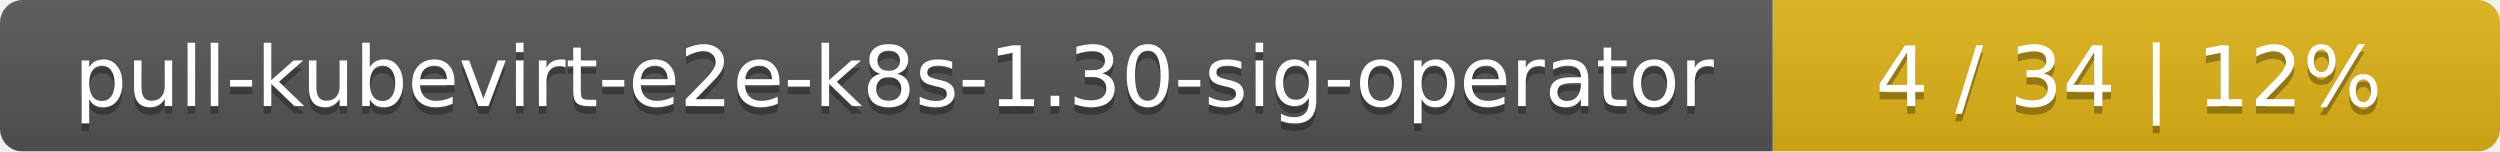
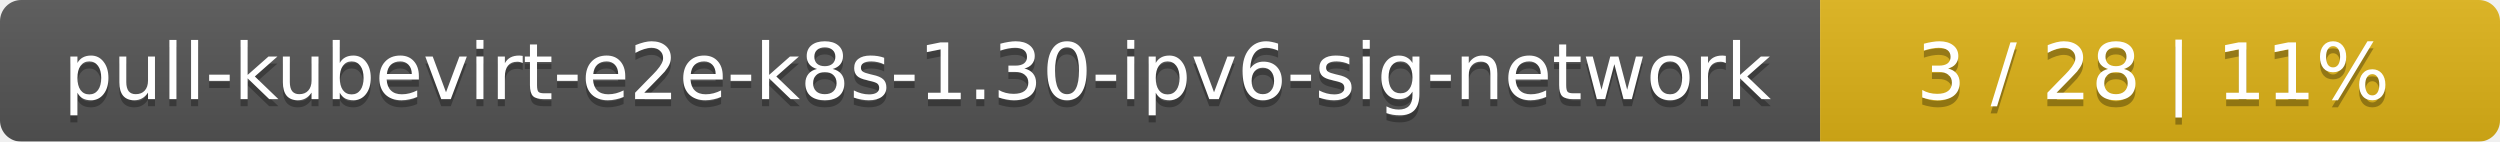
- <svg xmlns="http://www.w3.org/2000/svg" width="330" height="20">
+ <svg xmlns="http://www.w3.org/2000/svg" width="353" height="20">
  <linearGradient id="smooth" x2="0" y2="100%">
    <stop offset="0" stop-color="#bbb" stop-opacity=".1" />
    <stop offset="1" stop-opacity=".1" />
  </linearGradient>
  <mask id="round">
-     <rect width="330" height="20" rx="3" fill="#fff" />
+     <rect width="353" height="20" rx="3" fill="#fff" />
  </mask>
  <g mask="url(#round)">
-     <rect width="234" height="20" fill="#555" />
-     <rect x="234" width="96" height="20" fill="#dfb317" />
-     <rect width="330" height="20" fill="url(#smooth)" />
+     <rect width="257" height="20" fill="#555" />
+     <rect x="257" width="96" height="20" fill="#dfb317" />
+     <rect width="353" height="20" fill="url(#smooth)" />
  </g>
  <g fill="#fff" text-anchor="middle" font-family="DejaVu Sans,Verdana,Geneva,sans-serif" font-size="11">
-     <text x="118" y="15" fill="#010101" fill-opacity=".3">pull-kubevirt-e2e-k8s-1.30-sig-operator</text>
-     <text x="118" y="14">pull-kubevirt-e2e-k8s-1.30-sig-operator</text>
-     <text x="281" y="15" fill="#010101" fill-opacity=".3">4 / 34    |    12%</text>
-     <text x="281" y="14">4 / 34    |    12%</text>
+     <text x="129.5" y="15" fill="#010101" fill-opacity=".3">pull-kubevirt-e2e-k8s-1.30-ipv6-sig-network</text>
+     <text x="129.5" y="14">pull-kubevirt-e2e-k8s-1.30-ipv6-sig-network</text>
+     <text x="304" y="15" fill="#010101" fill-opacity=".3">3 / 28    |    11%</text>
+     <text x="304" y="14">3 / 28    |    11%</text>
  </g>
</svg>
